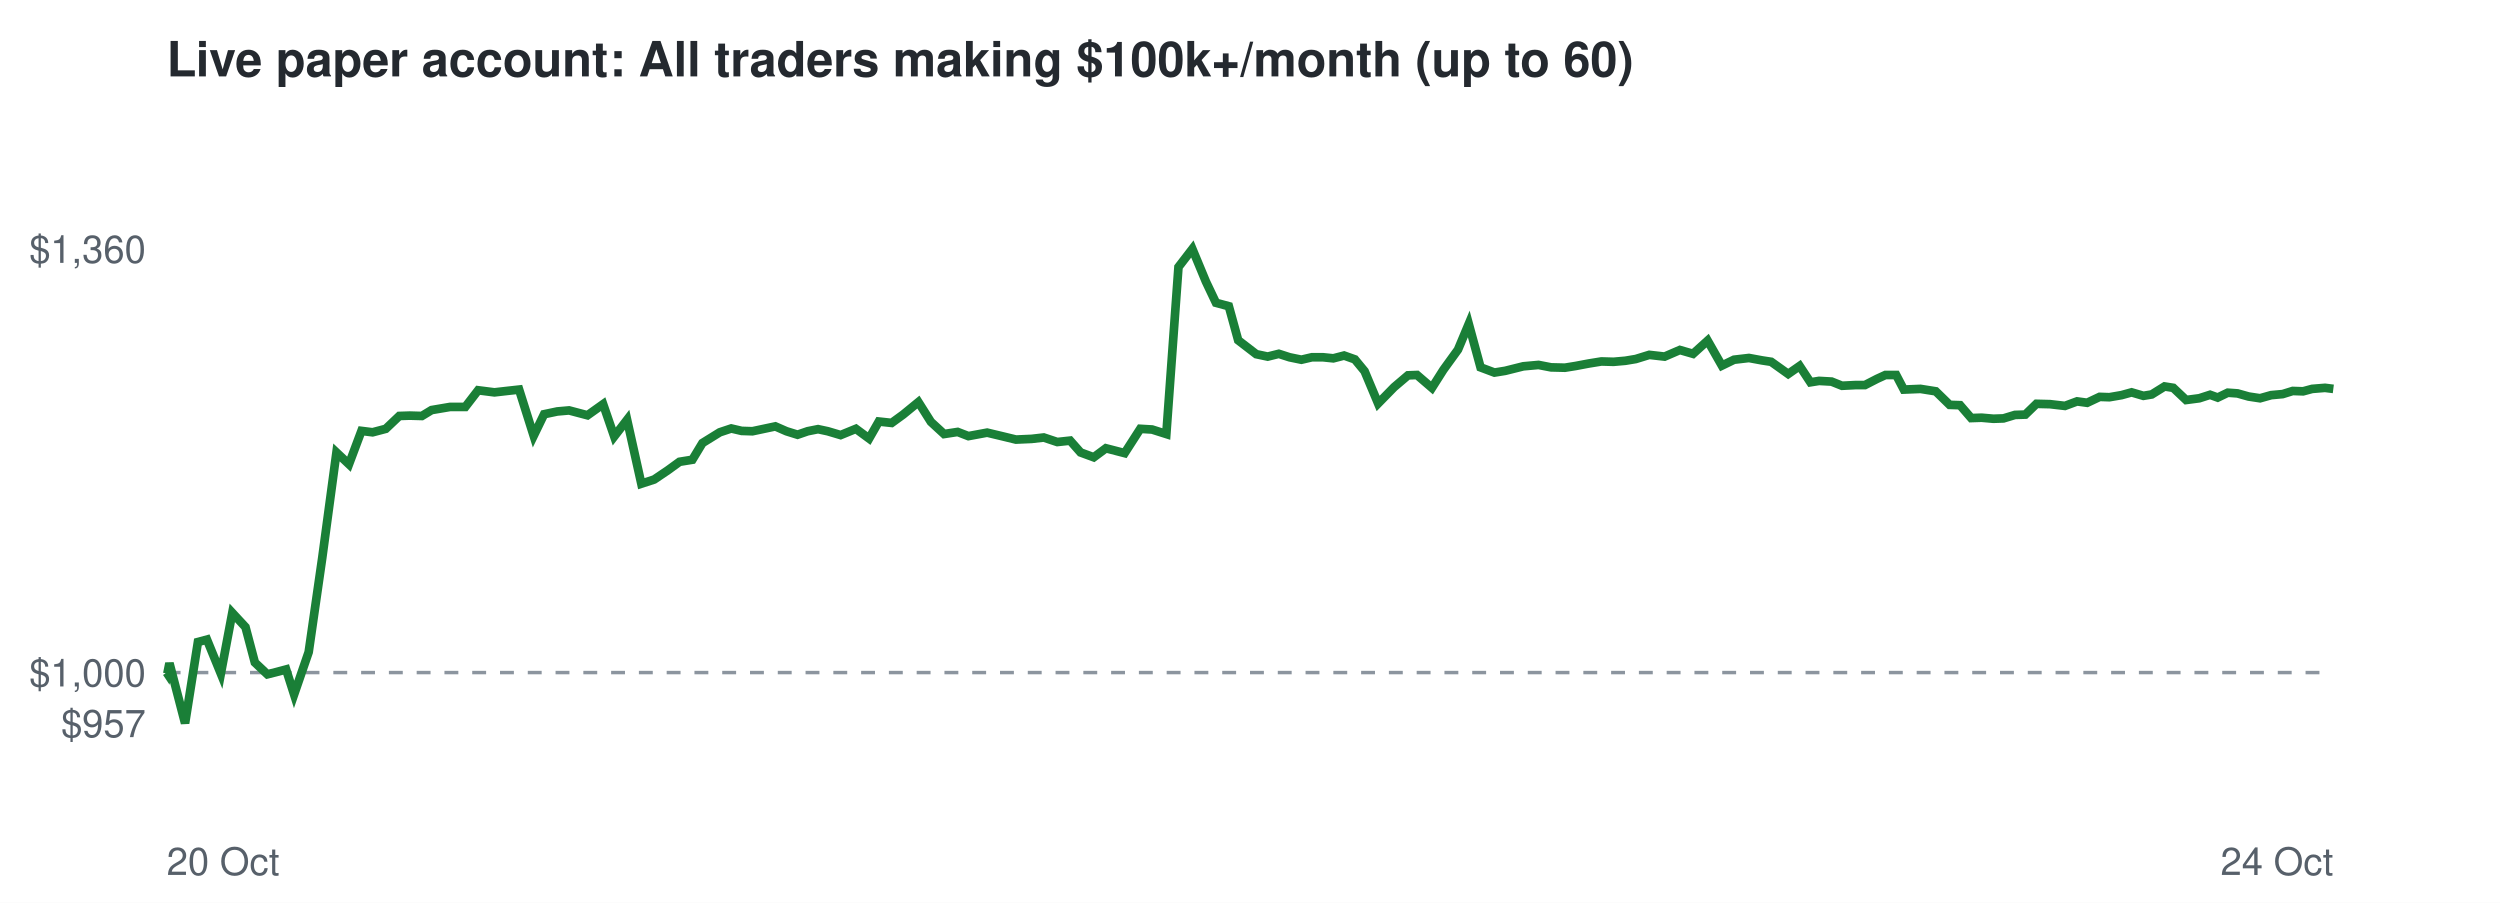
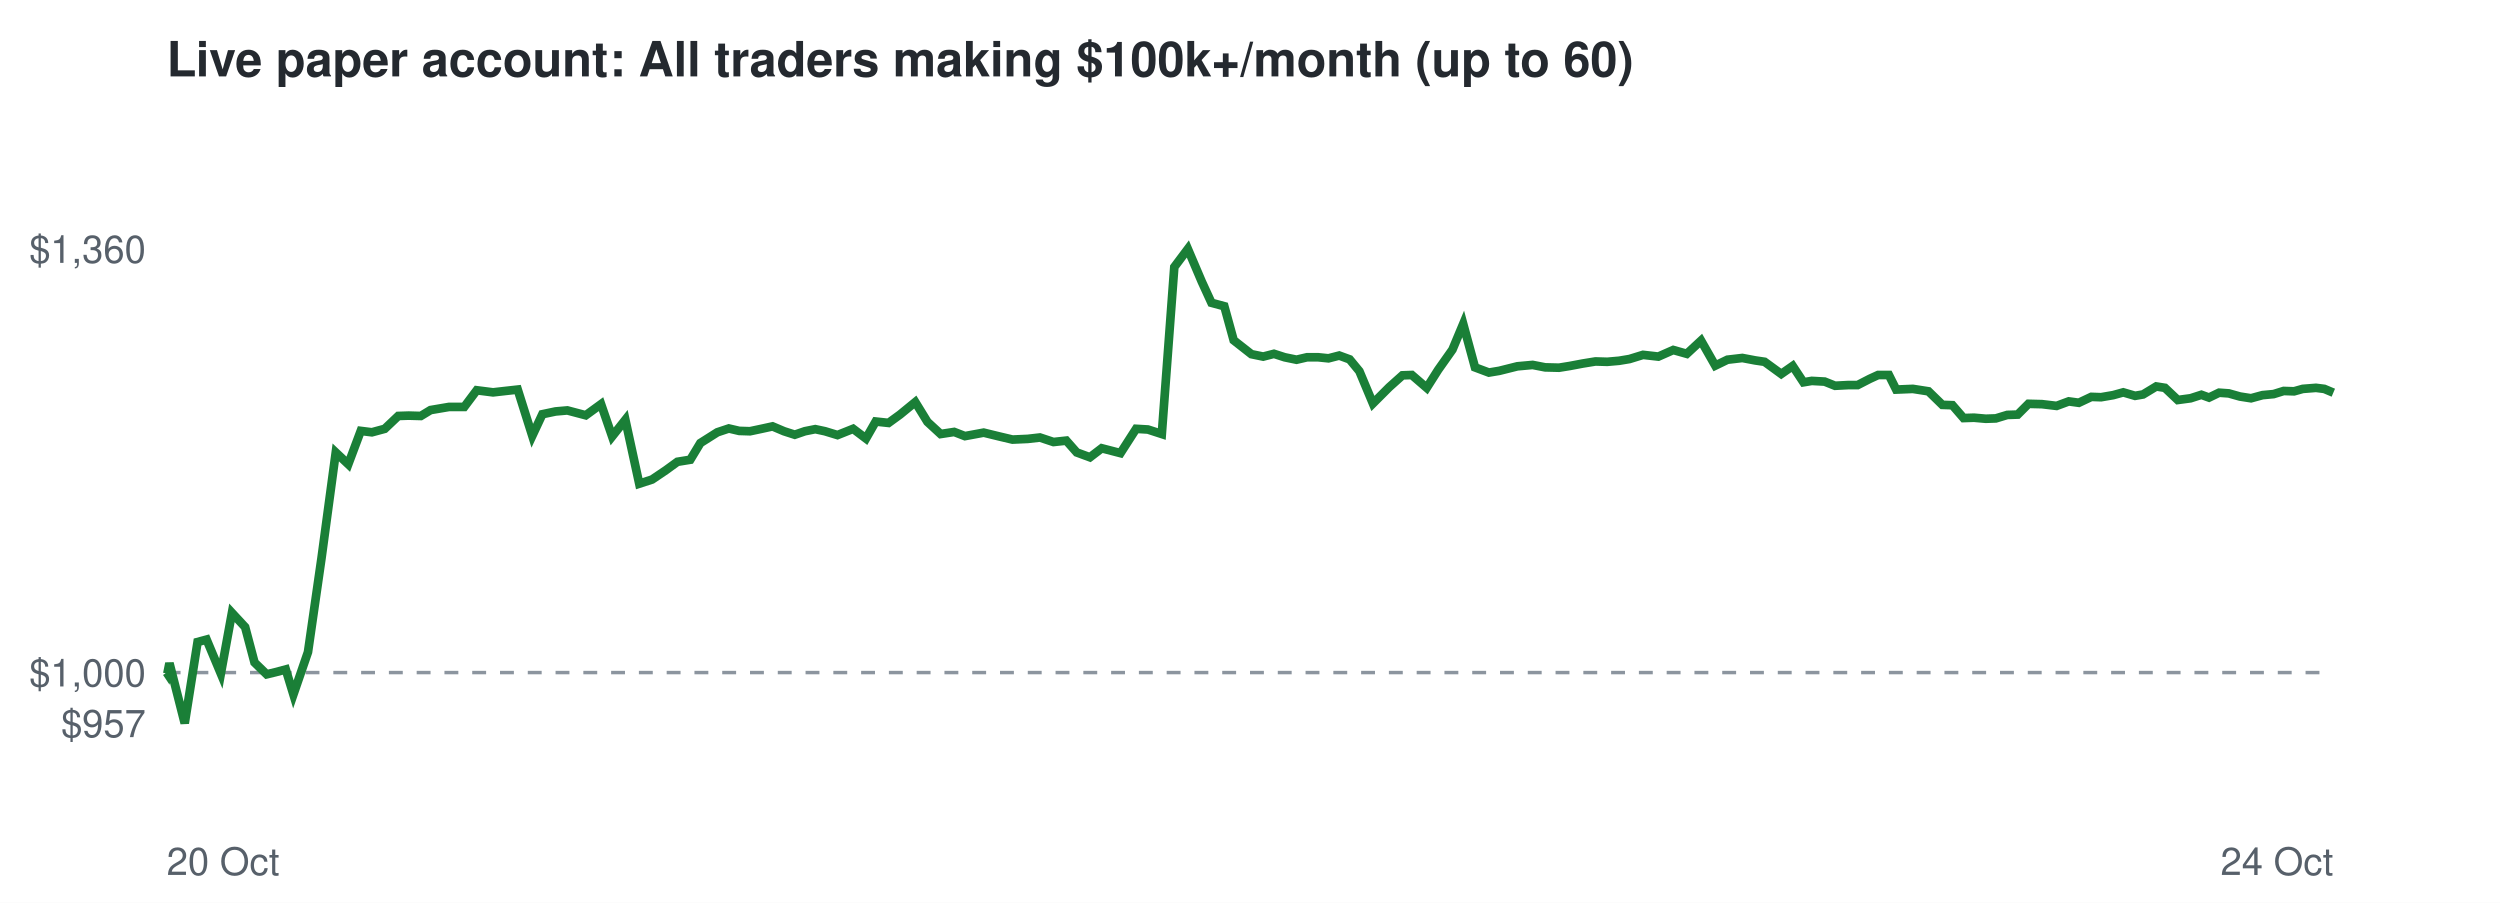
<svg xmlns="http://www.w3.org/2000/svg" viewBox="0 0 720 260" font-family="Helvetica,Arial,sans-serif">
  <rect width="720" height="260" fill="#ffffff" />
  <text x="48" y="22" font-size="14" font-weight="bold" fill="#24292f">Live paper account: All traders making $100k+/month (up to 60)</text>
  <line x1="48" x2="672" y1="193.7" y2="193.7" stroke="#8c959f" stroke-dasharray="4 4" />
  <text x="42" y="212.3" font-size="11" text-anchor="end" fill="#57606a">$957</text>
  <text x="42" y="197.7" font-size="11" text-anchor="end" fill="#57606a">$1,000</text>
  <text x="42" y="75.7" font-size="11" text-anchor="end" fill="#57606a">$1,360</text>
  <text x="48" y="252" font-size="11" fill="#57606a">20 Oct</text>
  <text x="672" y="252" font-size="11" text-anchor="end" fill="#57606a">24 Oct</text>
-   <polyline points="48.0,193.7 48.2,194.0 48.8,191.0 53.3,208.3 57.0,184.9 59.6,184.2 63.6,194.0 66.9,176.5 70.7,180.6 73.4,190.8 77.0,194.2 79.4,193.6 82.4,192.8 84.7,200.0 88.9,187.8 92.8,160.7 96.9,130.3 100.5,133.7 104.1,124.1 107.3,124.5 111.1,123.5 115.0,119.8 118.0,119.7 121.5,119.8 124.3,118.1 129.6,117.2 134.0,117.2 137.7,112.4 142.4,113.0 145.9,112.6 149.5,112.2 153.7,125.5 156.7,119.3 160.5,118.5 163.9,118.2 169.2,119.6 173.7,116.4 176.9,125.7 180.6,120.9 184.7,139.3 188.4,138.1 192.4,135.4 195.7,133.0 199.4,132.4 202.3,127.6 207.3,124.5 210.6,123.4 213.6,124.1 216.7,124.2 220.0,123.5 223.3,122.8 226.5,124.2 229.7,125.2 232.6,124.2 235.6,123.6 238.4,124.2 242.1,125.3 246.5,123.5 250.3,126.3 253.1,121.4 256.8,121.8 260.1,119.4 264.5,115.8 268.1,121.5 271.9,125.0 275.8,124.4 278.9,125.6 284.3,124.6 288.9,125.7 292.6,126.6 297.1,126.4 300.6,126.0 304.5,127.3 308.2,126.9 311.2,130.3 315.0,131.7 318.5,129.1 323.9,130.5 328.4,123.5 331.8,123.7 335.9,125.0 339.4,76.9 343.4,71.7 347.3,81.1 350.2,87.2 353.9,88.2 356.6,98.0 361.8,102.0 365.1,102.7 368.3,101.9 371.4,102.9 374.8,103.6 377.8,102.9 381.1,102.9 384.0,103.2 387.1,102.4 390.2,103.5 393.0,106.9 396.9,116.2 401.5,111.5 405.5,108.1 408.1,108.0 412.4,111.7 415.7,106.5 419.9,100.7 423.0,93.3 426.4,105.8 430.4,107.3 433.5,106.8 438.7,105.5 443.1,105.1 446.7,105.8 450.7,105.9 453.8,105.4 457.5,104.7 461.2,104.1 464.7,104.2 468.1,103.9 471.1,103.4 475.0,102.2 479.4,102.7 483.8,100.8 487.6,101.9 491.8,98.1 495.9,105.3 499.4,103.6 503.7,103.1 507.5,103.8 510.1,104.2 515.0,107.7 518.3,105.4 521.4,110.1 523.9,109.7 527.5,109.9 530.5,111.1 534.4,110.9 537.1,110.9 540.6,109.1 543.0,108.0 546.1,108.0 548.3,112.2 553.1,112.0 557.5,112.7 561.5,116.6 564.5,116.7 567.7,120.4 570.7,120.3 574.1,120.6 577.0,120.5 580.3,119.5 583.3,119.4 586.5,116.3 590.4,116.4 594.7,116.9 598.2,115.6 601.1,116.0 604.7,114.3 607.5,114.4 611.0,113.8 613.9,113.0 617.3,114.0 619.7,113.6 623.4,111.3 625.9,111.7 629.6,115.2 633.4,114.7 636.5,113.7 638.7,114.5 641.6,113.1 644.4,113.3 647.6,114.2 650.9,114.7 654.1,113.8 657.4,113.5 660.3,112.6 663.3,112.7 665.9,112.0 669.6,111.7 672.0,112.0" fill="none" stroke="#1a7f37" stroke-width="2.5" />
+   <polyline points="48.0,193.7 48.2,194.0 48.8,191.0 53.2,208.3 56.9,184.9 59.5,184.2 63.6,194.0 66.8,176.5 70.6,180.6 73.3,190.8 76.8,194.2 79.3,193.6 82.3,192.8 84.5,200.0 88.7,187.8 92.6,160.7 96.7,130.3 100.3,133.7 103.9,124.1 107.1,124.5 110.8,123.5 114.7,119.8 117.7,119.7 121.2,119.8 124.0,118.1 129.3,117.2 133.7,117.2 137.3,112.4 142.0,113.0 145.5,112.6 149.1,112.2 153.3,125.5 156.2,119.3 160.0,118.5 163.4,118.2 168.7,119.6 173.1,116.4 176.3,125.7 180.1,120.9 184.1,139.3 187.8,138.1 191.8,135.4 195.1,133.0 198.8,132.4 201.7,127.6 206.6,124.5 209.9,123.4 212.9,124.1 216.0,124.2 219.3,123.5 222.5,122.8 225.8,124.2 228.9,125.2 231.8,124.2 234.8,123.6 237.6,124.2 241.2,125.3 245.7,123.5 249.4,126.3 252.2,121.4 255.9,121.8 259.2,119.4 263.6,115.8 267.1,121.5 270.9,125.0 274.8,124.4 277.9,125.6 283.3,124.6 287.8,125.7 291.6,126.6 296.0,126.4 299.5,126.0 303.4,127.3 307.1,126.9 310.1,130.3 313.9,131.7 317.3,129.1 322.7,130.5 327.2,123.5 330.6,123.7 334.6,125.0 338.2,76.9 342.1,71.7 346.1,81.1 348.9,87.2 352.6,88.2 355.3,98.0 360.4,102.0 363.8,102.7 366.9,101.9 370.0,102.9 373.4,103.6 376.4,102.9 379.7,102.9 382.6,103.2 385.7,102.4 388.7,103.5 391.5,106.9 395.4,116.2 400.1,111.5 403.9,108.1 406.6,108.0 410.9,111.7 414.2,106.5 418.3,100.7 421.4,93.3 424.8,105.8 428.8,107.3 431.8,106.8 437.0,105.5 441.4,105.1 445.0,105.8 449.0,105.9 452.1,105.4 455.8,104.7 459.5,104.1 462.9,104.2 466.3,103.9 469.3,103.4 473.2,102.2 477.6,102.7 481.9,100.8 485.8,101.9 489.9,98.1 494.0,105.3 497.5,103.6 501.8,103.1 505.5,103.8 508.2,104.2 513.0,107.7 516.3,105.4 519.4,110.1 521.8,109.7 525.5,109.9 528.5,111.1 532.3,110.9 535.0,110.9 538.5,109.1 540.9,108.0 544.0,108.0 546.1,112.2 550.9,112.0 555.4,112.7 559.4,116.6 562.3,116.7 565.5,120.4 568.5,120.3 571.9,120.6 574.8,120.5 578.1,119.5 581.1,119.4 584.2,116.3 588.1,116.4 592.3,116.9 595.8,115.6 598.7,116.0 602.3,114.3 605.1,114.4 608.6,113.8 611.5,113.0 614.9,114.0 617.2,113.6 621.0,111.3 623.5,111.7 627.2,115.2 630.9,114.7 634.0,113.7 636.2,114.5 639.1,113.1 641.9,113.3 645.1,114.2 648.3,114.7 651.6,113.8 654.8,113.5 657.7,112.6 660.7,112.7 663.2,112.0 667.0,111.7 669.4,112.0 672.0,113.1" fill="none" stroke="#1a7f37" stroke-width="2.5" />
</svg>
